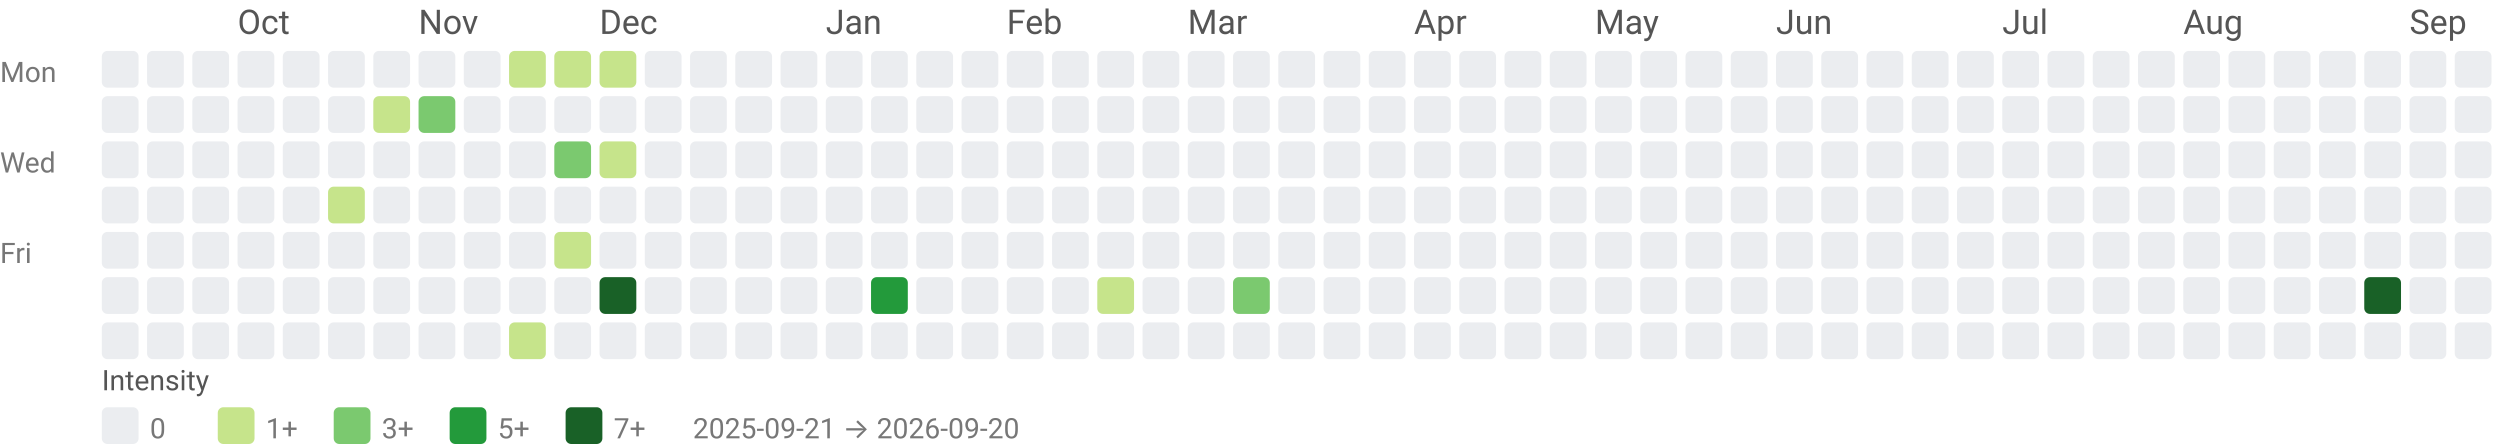
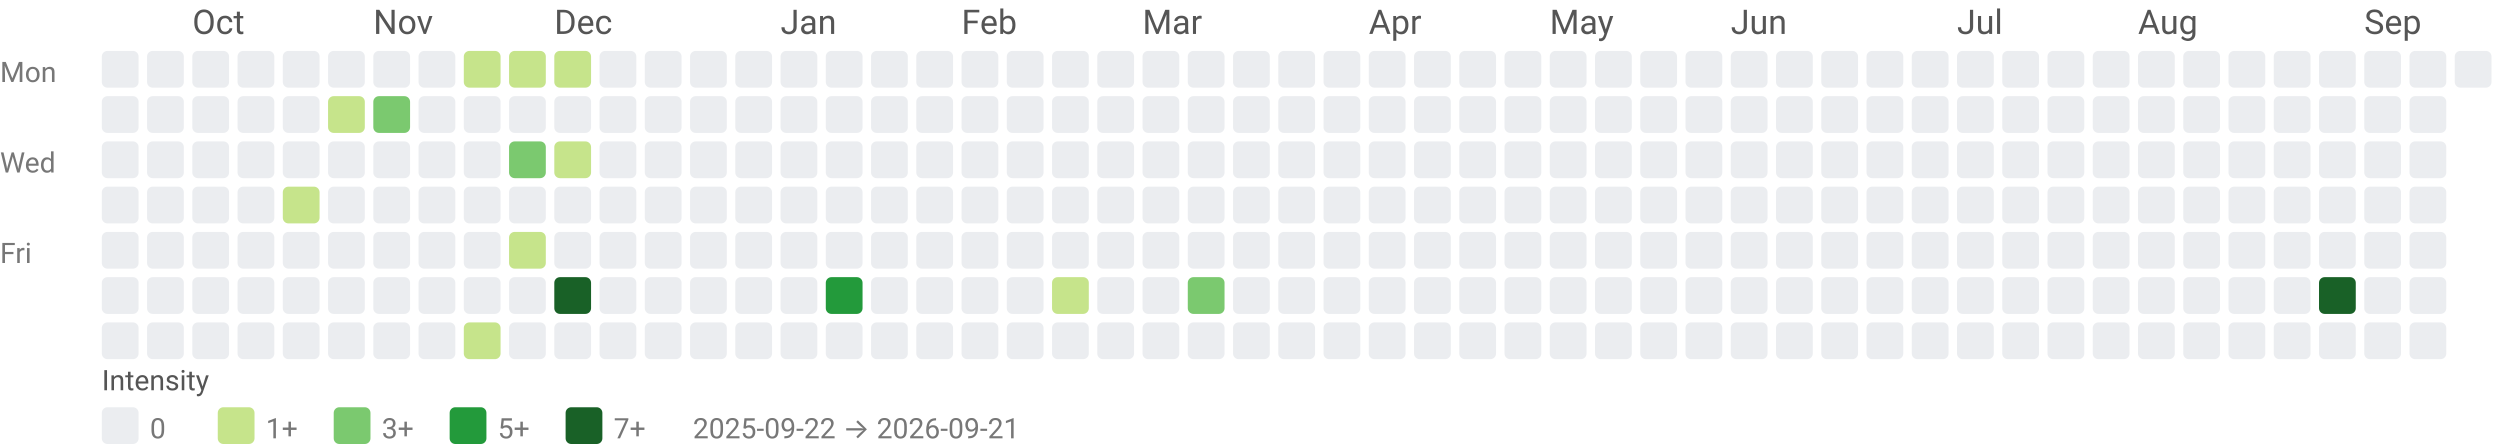
<svg xmlns="http://www.w3.org/2000/svg" width="884" height="158" viewBox="0 0 884 158" role="img" aria-labelledby="title desc">
  <style>text{font-family:system-ui,-apple-system, Segoe UI, Roboto, Ubuntu, Cantarell, Noto Sans, sans-serif;}</style>
-   <text x="84" y="12" fill="#555">Oct</text>
-   <text x="148" y="12" fill="#555">Nov</text>
-   <text x="212" y="12" fill="#555">Dec</text>
-   <text x="292" y="12" fill="#555">Jan</text>
-   <text x="356" y="12" fill="#555">Feb</text>
-   <text x="420" y="12" fill="#555">Mar</text>
-   <text x="500" y="12" fill="#555">Apr</text>
-   <text x="564" y="12" fill="#555">May</text>
-   <text x="628" y="12" fill="#555">Jun</text>
-   <text x="708" y="12" fill="#555">Jul</text>
-   <text x="772" y="12" fill="#555">Aug</text>
-   <text x="852" y="12" fill="#555">Sep</text>
+   <text x="68" y="12" fill="#555">Oct</text>
+   <text x="132" y="12" fill="#555">Nov</text>
+   <text x="196" y="12" fill="#555">Dec</text>
+   <text x="276" y="12" fill="#555">Jan</text>
+   <text x="340" y="12" fill="#555">Feb</text>
+   <text x="404" y="12" fill="#555">Mar</text>
+   <text x="484" y="12" fill="#555">Apr</text>
+   <text x="548" y="12" fill="#555">May</text>
+   <text x="612" y="12" fill="#555">Jun</text>
+   <text x="692" y="12" fill="#555">Jul</text>
+   <text x="756" y="12" fill="#555">Aug</text>
+   <text x="836" y="12" fill="#555">Sep</text>
  <text x="0" y="29" font-size="10" fill="#777">Mon</text>
  <text x="0" y="61" font-size="10" fill="#777">Wed</text>
  <text x="0" y="93" font-size="10" fill="#777">Fri</text>
  <rect x="36" y="18" width="13" height="13" rx="2" ry="2" fill="#ebedf0" />
  <rect x="36" y="34" width="13" height="13" rx="2" ry="2" fill="#ebedf0" />
  <rect x="36" y="50" width="13" height="13" rx="2" ry="2" fill="#ebedf0" />
  <rect x="36" y="66" width="13" height="13" rx="2" ry="2" fill="#ebedf0" />
  <rect x="36" y="82" width="13" height="13" rx="2" ry="2" fill="#ebedf0" />
  <rect x="36" y="98" width="13" height="13" rx="2" ry="2" fill="#ebedf0" />
  <rect x="36" y="114" width="13" height="13" rx="2" ry="2" fill="#ebedf0" />
  <rect x="52" y="18" width="13" height="13" rx="2" ry="2" fill="#ebedf0" />
  <rect x="52" y="34" width="13" height="13" rx="2" ry="2" fill="#ebedf0" />
  <rect x="52" y="50" width="13" height="13" rx="2" ry="2" fill="#ebedf0" />
  <rect x="52" y="66" width="13" height="13" rx="2" ry="2" fill="#ebedf0" />
  <rect x="52" y="82" width="13" height="13" rx="2" ry="2" fill="#ebedf0" />
  <rect x="52" y="98" width="13" height="13" rx="2" ry="2" fill="#ebedf0" />
  <rect x="52" y="114" width="13" height="13" rx="2" ry="2" fill="#ebedf0" />
  <rect x="68" y="18" width="13" height="13" rx="2" ry="2" fill="#ebedf0" />
  <rect x="68" y="34" width="13" height="13" rx="2" ry="2" fill="#ebedf0" />
  <rect x="68" y="50" width="13" height="13" rx="2" ry="2" fill="#ebedf0" />
  <rect x="68" y="66" width="13" height="13" rx="2" ry="2" fill="#ebedf0" />
  <rect x="68" y="82" width="13" height="13" rx="2" ry="2" fill="#ebedf0" />
  <rect x="68" y="98" width="13" height="13" rx="2" ry="2" fill="#ebedf0" />
  <rect x="68" y="114" width="13" height="13" rx="2" ry="2" fill="#ebedf0" />
  <rect x="84" y="18" width="13" height="13" rx="2" ry="2" fill="#ebedf0" />
  <rect x="84" y="34" width="13" height="13" rx="2" ry="2" fill="#ebedf0" />
  <rect x="84" y="50" width="13" height="13" rx="2" ry="2" fill="#ebedf0" />
  <rect x="84" y="66" width="13" height="13" rx="2" ry="2" fill="#ebedf0" />
  <rect x="84" y="82" width="13" height="13" rx="2" ry="2" fill="#ebedf0" />
  <rect x="84" y="98" width="13" height="13" rx="2" ry="2" fill="#ebedf0" />
  <rect x="84" y="114" width="13" height="13" rx="2" ry="2" fill="#ebedf0" />
  <rect x="100" y="18" width="13" height="13" rx="2" ry="2" fill="#ebedf0" />
  <rect x="100" y="34" width="13" height="13" rx="2" ry="2" fill="#ebedf0" />
  <rect x="100" y="50" width="13" height="13" rx="2" ry="2" fill="#ebedf0" />
-   <rect x="100" y="66" width="13" height="13" rx="2" ry="2" fill="#ebedf0" />
+   <rect x="100" y="66" width="13" height="13" rx="2" ry="2" fill="#c6e48b" />
  <rect x="100" y="82" width="13" height="13" rx="2" ry="2" fill="#ebedf0" />
  <rect x="100" y="98" width="13" height="13" rx="2" ry="2" fill="#ebedf0" />
  <rect x="100" y="114" width="13" height="13" rx="2" ry="2" fill="#ebedf0" />
  <rect x="116" y="18" width="13" height="13" rx="2" ry="2" fill="#ebedf0" />
-   <rect x="116" y="34" width="13" height="13" rx="2" ry="2" fill="#ebedf0" />
+   <rect x="116" y="34" width="13" height="13" rx="2" ry="2" fill="#c6e48b" />
  <rect x="116" y="50" width="13" height="13" rx="2" ry="2" fill="#ebedf0" />
-   <rect x="116" y="66" width="13" height="13" rx="2" ry="2" fill="#c6e48b" />
+   <rect x="116" y="66" width="13" height="13" rx="2" ry="2" fill="#ebedf0" />
  <rect x="116" y="82" width="13" height="13" rx="2" ry="2" fill="#ebedf0" />
  <rect x="116" y="98" width="13" height="13" rx="2" ry="2" fill="#ebedf0" />
  <rect x="116" y="114" width="13" height="13" rx="2" ry="2" fill="#ebedf0" />
  <rect x="132" y="18" width="13" height="13" rx="2" ry="2" fill="#ebedf0" />
-   <rect x="132" y="34" width="13" height="13" rx="2" ry="2" fill="#c6e48b" />
+   <rect x="132" y="34" width="13" height="13" rx="2" ry="2" fill="#7bc96f" />
  <rect x="132" y="50" width="13" height="13" rx="2" ry="2" fill="#ebedf0" />
  <rect x="132" y="66" width="13" height="13" rx="2" ry="2" fill="#ebedf0" />
  <rect x="132" y="82" width="13" height="13" rx="2" ry="2" fill="#ebedf0" />
  <rect x="132" y="98" width="13" height="13" rx="2" ry="2" fill="#ebedf0" />
  <rect x="132" y="114" width="13" height="13" rx="2" ry="2" fill="#ebedf0" />
  <rect x="148" y="18" width="13" height="13" rx="2" ry="2" fill="#ebedf0" />
-   <rect x="148" y="34" width="13" height="13" rx="2" ry="2" fill="#7bc96f" />
+   <rect x="148" y="34" width="13" height="13" rx="2" ry="2" fill="#ebedf0" />
  <rect x="148" y="50" width="13" height="13" rx="2" ry="2" fill="#ebedf0" />
  <rect x="148" y="66" width="13" height="13" rx="2" ry="2" fill="#ebedf0" />
  <rect x="148" y="82" width="13" height="13" rx="2" ry="2" fill="#ebedf0" />
  <rect x="148" y="98" width="13" height="13" rx="2" ry="2" fill="#ebedf0" />
  <rect x="148" y="114" width="13" height="13" rx="2" ry="2" fill="#ebedf0" />
-   <rect x="164" y="18" width="13" height="13" rx="2" ry="2" fill="#ebedf0" />
+   <rect x="164" y="18" width="13" height="13" rx="2" ry="2" fill="#c6e48b" />
  <rect x="164" y="34" width="13" height="13" rx="2" ry="2" fill="#ebedf0" />
  <rect x="164" y="50" width="13" height="13" rx="2" ry="2" fill="#ebedf0" />
  <rect x="164" y="66" width="13" height="13" rx="2" ry="2" fill="#ebedf0" />
  <rect x="164" y="82" width="13" height="13" rx="2" ry="2" fill="#ebedf0" />
  <rect x="164" y="98" width="13" height="13" rx="2" ry="2" fill="#ebedf0" />
-   <rect x="164" y="114" width="13" height="13" rx="2" ry="2" fill="#ebedf0" />
+   <rect x="164" y="114" width="13" height="13" rx="2" ry="2" fill="#c6e48b" />
  <rect x="180" y="18" width="13" height="13" rx="2" ry="2" fill="#c6e48b" />
  <rect x="180" y="34" width="13" height="13" rx="2" ry="2" fill="#ebedf0" />
-   <rect x="180" y="50" width="13" height="13" rx="2" ry="2" fill="#ebedf0" />
+   <rect x="180" y="50" width="13" height="13" rx="2" ry="2" fill="#7bc96f" />
  <rect x="180" y="66" width="13" height="13" rx="2" ry="2" fill="#ebedf0" />
-   <rect x="180" y="82" width="13" height="13" rx="2" ry="2" fill="#ebedf0" />
+   <rect x="180" y="82" width="13" height="13" rx="2" ry="2" fill="#c6e48b" />
  <rect x="180" y="98" width="13" height="13" rx="2" ry="2" fill="#ebedf0" />
-   <rect x="180" y="114" width="13" height="13" rx="2" ry="2" fill="#c6e48b" />
+   <rect x="180" y="114" width="13" height="13" rx="2" ry="2" fill="#ebedf0" />
  <rect x="196" y="18" width="13" height="13" rx="2" ry="2" fill="#c6e48b" />
  <rect x="196" y="34" width="13" height="13" rx="2" ry="2" fill="#ebedf0" />
-   <rect x="196" y="50" width="13" height="13" rx="2" ry="2" fill="#7bc96f" />
+   <rect x="196" y="50" width="13" height="13" rx="2" ry="2" fill="#c6e48b" />
  <rect x="196" y="66" width="13" height="13" rx="2" ry="2" fill="#ebedf0" />
-   <rect x="196" y="82" width="13" height="13" rx="2" ry="2" fill="#c6e48b" />
-   <rect x="196" y="98" width="13" height="13" rx="2" ry="2" fill="#ebedf0" />
+   <rect x="196" y="82" width="13" height="13" rx="2" ry="2" fill="#ebedf0" />
+   <rect x="196" y="98" width="13" height="13" rx="2" ry="2" fill="#196127" />
  <rect x="196" y="114" width="13" height="13" rx="2" ry="2" fill="#ebedf0" />
-   <rect x="212" y="18" width="13" height="13" rx="2" ry="2" fill="#c6e48b" />
+   <rect x="212" y="18" width="13" height="13" rx="2" ry="2" fill="#ebedf0" />
  <rect x="212" y="34" width="13" height="13" rx="2" ry="2" fill="#ebedf0" />
-   <rect x="212" y="50" width="13" height="13" rx="2" ry="2" fill="#c6e48b" />
+   <rect x="212" y="50" width="13" height="13" rx="2" ry="2" fill="#ebedf0" />
  <rect x="212" y="66" width="13" height="13" rx="2" ry="2" fill="#ebedf0" />
  <rect x="212" y="82" width="13" height="13" rx="2" ry="2" fill="#ebedf0" />
-   <rect x="212" y="98" width="13" height="13" rx="2" ry="2" fill="#196127" />
+   <rect x="212" y="98" width="13" height="13" rx="2" ry="2" fill="#ebedf0" />
  <rect x="212" y="114" width="13" height="13" rx="2" ry="2" fill="#ebedf0" />
  <rect x="228" y="18" width="13" height="13" rx="2" ry="2" fill="#ebedf0" />
  <rect x="228" y="34" width="13" height="13" rx="2" ry="2" fill="#ebedf0" />
  <rect x="228" y="50" width="13" height="13" rx="2" ry="2" fill="#ebedf0" />
  <rect x="228" y="66" width="13" height="13" rx="2" ry="2" fill="#ebedf0" />
  <rect x="228" y="82" width="13" height="13" rx="2" ry="2" fill="#ebedf0" />
  <rect x="228" y="98" width="13" height="13" rx="2" ry="2" fill="#ebedf0" />
  <rect x="228" y="114" width="13" height="13" rx="2" ry="2" fill="#ebedf0" />
  <rect x="244" y="18" width="13" height="13" rx="2" ry="2" fill="#ebedf0" />
  <rect x="244" y="34" width="13" height="13" rx="2" ry="2" fill="#ebedf0" />
  <rect x="244" y="50" width="13" height="13" rx="2" ry="2" fill="#ebedf0" />
  <rect x="244" y="66" width="13" height="13" rx="2" ry="2" fill="#ebedf0" />
  <rect x="244" y="82" width="13" height="13" rx="2" ry="2" fill="#ebedf0" />
  <rect x="244" y="98" width="13" height="13" rx="2" ry="2" fill="#ebedf0" />
  <rect x="244" y="114" width="13" height="13" rx="2" ry="2" fill="#ebedf0" />
  <rect x="260" y="18" width="13" height="13" rx="2" ry="2" fill="#ebedf0" />
  <rect x="260" y="34" width="13" height="13" rx="2" ry="2" fill="#ebedf0" />
  <rect x="260" y="50" width="13" height="13" rx="2" ry="2" fill="#ebedf0" />
  <rect x="260" y="66" width="13" height="13" rx="2" ry="2" fill="#ebedf0" />
  <rect x="260" y="82" width="13" height="13" rx="2" ry="2" fill="#ebedf0" />
  <rect x="260" y="98" width="13" height="13" rx="2" ry="2" fill="#ebedf0" />
  <rect x="260" y="114" width="13" height="13" rx="2" ry="2" fill="#ebedf0" />
  <rect x="276" y="18" width="13" height="13" rx="2" ry="2" fill="#ebedf0" />
  <rect x="276" y="34" width="13" height="13" rx="2" ry="2" fill="#ebedf0" />
  <rect x="276" y="50" width="13" height="13" rx="2" ry="2" fill="#ebedf0" />
  <rect x="276" y="66" width="13" height="13" rx="2" ry="2" fill="#ebedf0" />
  <rect x="276" y="82" width="13" height="13" rx="2" ry="2" fill="#ebedf0" />
  <rect x="276" y="98" width="13" height="13" rx="2" ry="2" fill="#ebedf0" />
  <rect x="276" y="114" width="13" height="13" rx="2" ry="2" fill="#ebedf0" />
  <rect x="292" y="18" width="13" height="13" rx="2" ry="2" fill="#ebedf0" />
  <rect x="292" y="34" width="13" height="13" rx="2" ry="2" fill="#ebedf0" />
  <rect x="292" y="50" width="13" height="13" rx="2" ry="2" fill="#ebedf0" />
  <rect x="292" y="66" width="13" height="13" rx="2" ry="2" fill="#ebedf0" />
  <rect x="292" y="82" width="13" height="13" rx="2" ry="2" fill="#ebedf0" />
-   <rect x="292" y="98" width="13" height="13" rx="2" ry="2" fill="#ebedf0" />
+   <rect x="292" y="98" width="13" height="13" rx="2" ry="2" fill="#239a3b" />
  <rect x="292" y="114" width="13" height="13" rx="2" ry="2" fill="#ebedf0" />
  <rect x="308" y="18" width="13" height="13" rx="2" ry="2" fill="#ebedf0" />
  <rect x="308" y="34" width="13" height="13" rx="2" ry="2" fill="#ebedf0" />
  <rect x="308" y="50" width="13" height="13" rx="2" ry="2" fill="#ebedf0" />
  <rect x="308" y="66" width="13" height="13" rx="2" ry="2" fill="#ebedf0" />
  <rect x="308" y="82" width="13" height="13" rx="2" ry="2" fill="#ebedf0" />
-   <rect x="308" y="98" width="13" height="13" rx="2" ry="2" fill="#239a3b" />
+   <rect x="308" y="98" width="13" height="13" rx="2" ry="2" fill="#ebedf0" />
  <rect x="308" y="114" width="13" height="13" rx="2" ry="2" fill="#ebedf0" />
  <rect x="324" y="18" width="13" height="13" rx="2" ry="2" fill="#ebedf0" />
  <rect x="324" y="34" width="13" height="13" rx="2" ry="2" fill="#ebedf0" />
  <rect x="324" y="50" width="13" height="13" rx="2" ry="2" fill="#ebedf0" />
  <rect x="324" y="66" width="13" height="13" rx="2" ry="2" fill="#ebedf0" />
  <rect x="324" y="82" width="13" height="13" rx="2" ry="2" fill="#ebedf0" />
  <rect x="324" y="98" width="13" height="13" rx="2" ry="2" fill="#ebedf0" />
  <rect x="324" y="114" width="13" height="13" rx="2" ry="2" fill="#ebedf0" />
  <rect x="340" y="18" width="13" height="13" rx="2" ry="2" fill="#ebedf0" />
  <rect x="340" y="34" width="13" height="13" rx="2" ry="2" fill="#ebedf0" />
  <rect x="340" y="50" width="13" height="13" rx="2" ry="2" fill="#ebedf0" />
  <rect x="340" y="66" width="13" height="13" rx="2" ry="2" fill="#ebedf0" />
  <rect x="340" y="82" width="13" height="13" rx="2" ry="2" fill="#ebedf0" />
  <rect x="340" y="98" width="13" height="13" rx="2" ry="2" fill="#ebedf0" />
  <rect x="340" y="114" width="13" height="13" rx="2" ry="2" fill="#ebedf0" />
  <rect x="356" y="18" width="13" height="13" rx="2" ry="2" fill="#ebedf0" />
  <rect x="356" y="34" width="13" height="13" rx="2" ry="2" fill="#ebedf0" />
  <rect x="356" y="50" width="13" height="13" rx="2" ry="2" fill="#ebedf0" />
  <rect x="356" y="66" width="13" height="13" rx="2" ry="2" fill="#ebedf0" />
  <rect x="356" y="82" width="13" height="13" rx="2" ry="2" fill="#ebedf0" />
  <rect x="356" y="98" width="13" height="13" rx="2" ry="2" fill="#ebedf0" />
  <rect x="356" y="114" width="13" height="13" rx="2" ry="2" fill="#ebedf0" />
  <rect x="372" y="18" width="13" height="13" rx="2" ry="2" fill="#ebedf0" />
  <rect x="372" y="34" width="13" height="13" rx="2" ry="2" fill="#ebedf0" />
  <rect x="372" y="50" width="13" height="13" rx="2" ry="2" fill="#ebedf0" />
  <rect x="372" y="66" width="13" height="13" rx="2" ry="2" fill="#ebedf0" />
  <rect x="372" y="82" width="13" height="13" rx="2" ry="2" fill="#ebedf0" />
-   <rect x="372" y="98" width="13" height="13" rx="2" ry="2" fill="#ebedf0" />
+   <rect x="372" y="98" width="13" height="13" rx="2" ry="2" fill="#c6e48b" />
  <rect x="372" y="114" width="13" height="13" rx="2" ry="2" fill="#ebedf0" />
  <rect x="388" y="18" width="13" height="13" rx="2" ry="2" fill="#ebedf0" />
  <rect x="388" y="34" width="13" height="13" rx="2" ry="2" fill="#ebedf0" />
  <rect x="388" y="50" width="13" height="13" rx="2" ry="2" fill="#ebedf0" />
  <rect x="388" y="66" width="13" height="13" rx="2" ry="2" fill="#ebedf0" />
  <rect x="388" y="82" width="13" height="13" rx="2" ry="2" fill="#ebedf0" />
-   <rect x="388" y="98" width="13" height="13" rx="2" ry="2" fill="#c6e48b" />
+   <rect x="388" y="98" width="13" height="13" rx="2" ry="2" fill="#ebedf0" />
  <rect x="388" y="114" width="13" height="13" rx="2" ry="2" fill="#ebedf0" />
  <rect x="404" y="18" width="13" height="13" rx="2" ry="2" fill="#ebedf0" />
  <rect x="404" y="34" width="13" height="13" rx="2" ry="2" fill="#ebedf0" />
  <rect x="404" y="50" width="13" height="13" rx="2" ry="2" fill="#ebedf0" />
  <rect x="404" y="66" width="13" height="13" rx="2" ry="2" fill="#ebedf0" />
  <rect x="404" y="82" width="13" height="13" rx="2" ry="2" fill="#ebedf0" />
  <rect x="404" y="98" width="13" height="13" rx="2" ry="2" fill="#ebedf0" />
  <rect x="404" y="114" width="13" height="13" rx="2" ry="2" fill="#ebedf0" />
  <rect x="420" y="18" width="13" height="13" rx="2" ry="2" fill="#ebedf0" />
  <rect x="420" y="34" width="13" height="13" rx="2" ry="2" fill="#ebedf0" />
  <rect x="420" y="50" width="13" height="13" rx="2" ry="2" fill="#ebedf0" />
  <rect x="420" y="66" width="13" height="13" rx="2" ry="2" fill="#ebedf0" />
  <rect x="420" y="82" width="13" height="13" rx="2" ry="2" fill="#ebedf0" />
-   <rect x="420" y="98" width="13" height="13" rx="2" ry="2" fill="#ebedf0" />
+   <rect x="420" y="98" width="13" height="13" rx="2" ry="2" fill="#7bc96f" />
  <rect x="420" y="114" width="13" height="13" rx="2" ry="2" fill="#ebedf0" />
  <rect x="436" y="18" width="13" height="13" rx="2" ry="2" fill="#ebedf0" />
  <rect x="436" y="34" width="13" height="13" rx="2" ry="2" fill="#ebedf0" />
  <rect x="436" y="50" width="13" height="13" rx="2" ry="2" fill="#ebedf0" />
  <rect x="436" y="66" width="13" height="13" rx="2" ry="2" fill="#ebedf0" />
  <rect x="436" y="82" width="13" height="13" rx="2" ry="2" fill="#ebedf0" />
-   <rect x="436" y="98" width="13" height="13" rx="2" ry="2" fill="#7bc96f" />
+   <rect x="436" y="98" width="13" height="13" rx="2" ry="2" fill="#ebedf0" />
  <rect x="436" y="114" width="13" height="13" rx="2" ry="2" fill="#ebedf0" />
  <rect x="452" y="18" width="13" height="13" rx="2" ry="2" fill="#ebedf0" />
  <rect x="452" y="34" width="13" height="13" rx="2" ry="2" fill="#ebedf0" />
  <rect x="452" y="50" width="13" height="13" rx="2" ry="2" fill="#ebedf0" />
  <rect x="452" y="66" width="13" height="13" rx="2" ry="2" fill="#ebedf0" />
  <rect x="452" y="82" width="13" height="13" rx="2" ry="2" fill="#ebedf0" />
  <rect x="452" y="98" width="13" height="13" rx="2" ry="2" fill="#ebedf0" />
  <rect x="452" y="114" width="13" height="13" rx="2" ry="2" fill="#ebedf0" />
  <rect x="468" y="18" width="13" height="13" rx="2" ry="2" fill="#ebedf0" />
  <rect x="468" y="34" width="13" height="13" rx="2" ry="2" fill="#ebedf0" />
  <rect x="468" y="50" width="13" height="13" rx="2" ry="2" fill="#ebedf0" />
  <rect x="468" y="66" width="13" height="13" rx="2" ry="2" fill="#ebedf0" />
  <rect x="468" y="82" width="13" height="13" rx="2" ry="2" fill="#ebedf0" />
  <rect x="468" y="98" width="13" height="13" rx="2" ry="2" fill="#ebedf0" />
  <rect x="468" y="114" width="13" height="13" rx="2" ry="2" fill="#ebedf0" />
  <rect x="484" y="18" width="13" height="13" rx="2" ry="2" fill="#ebedf0" />
  <rect x="484" y="34" width="13" height="13" rx="2" ry="2" fill="#ebedf0" />
  <rect x="484" y="50" width="13" height="13" rx="2" ry="2" fill="#ebedf0" />
  <rect x="484" y="66" width="13" height="13" rx="2" ry="2" fill="#ebedf0" />
  <rect x="484" y="82" width="13" height="13" rx="2" ry="2" fill="#ebedf0" />
  <rect x="484" y="98" width="13" height="13" rx="2" ry="2" fill="#ebedf0" />
  <rect x="484" y="114" width="13" height="13" rx="2" ry="2" fill="#ebedf0" />
  <rect x="500" y="18" width="13" height="13" rx="2" ry="2" fill="#ebedf0" />
  <rect x="500" y="34" width="13" height="13" rx="2" ry="2" fill="#ebedf0" />
  <rect x="500" y="50" width="13" height="13" rx="2" ry="2" fill="#ebedf0" />
  <rect x="500" y="66" width="13" height="13" rx="2" ry="2" fill="#ebedf0" />
  <rect x="500" y="82" width="13" height="13" rx="2" ry="2" fill="#ebedf0" />
  <rect x="500" y="98" width="13" height="13" rx="2" ry="2" fill="#ebedf0" />
  <rect x="500" y="114" width="13" height="13" rx="2" ry="2" fill="#ebedf0" />
  <rect x="516" y="18" width="13" height="13" rx="2" ry="2" fill="#ebedf0" />
  <rect x="516" y="34" width="13" height="13" rx="2" ry="2" fill="#ebedf0" />
  <rect x="516" y="50" width="13" height="13" rx="2" ry="2" fill="#ebedf0" />
  <rect x="516" y="66" width="13" height="13" rx="2" ry="2" fill="#ebedf0" />
  <rect x="516" y="82" width="13" height="13" rx="2" ry="2" fill="#ebedf0" />
  <rect x="516" y="98" width="13" height="13" rx="2" ry="2" fill="#ebedf0" />
  <rect x="516" y="114" width="13" height="13" rx="2" ry="2" fill="#ebedf0" />
  <rect x="532" y="18" width="13" height="13" rx="2" ry="2" fill="#ebedf0" />
  <rect x="532" y="34" width="13" height="13" rx="2" ry="2" fill="#ebedf0" />
  <rect x="532" y="50" width="13" height="13" rx="2" ry="2" fill="#ebedf0" />
  <rect x="532" y="66" width="13" height="13" rx="2" ry="2" fill="#ebedf0" />
  <rect x="532" y="82" width="13" height="13" rx="2" ry="2" fill="#ebedf0" />
  <rect x="532" y="98" width="13" height="13" rx="2" ry="2" fill="#ebedf0" />
  <rect x="532" y="114" width="13" height="13" rx="2" ry="2" fill="#ebedf0" />
  <rect x="548" y="18" width="13" height="13" rx="2" ry="2" fill="#ebedf0" />
  <rect x="548" y="34" width="13" height="13" rx="2" ry="2" fill="#ebedf0" />
  <rect x="548" y="50" width="13" height="13" rx="2" ry="2" fill="#ebedf0" />
  <rect x="548" y="66" width="13" height="13" rx="2" ry="2" fill="#ebedf0" />
  <rect x="548" y="82" width="13" height="13" rx="2" ry="2" fill="#ebedf0" />
  <rect x="548" y="98" width="13" height="13" rx="2" ry="2" fill="#ebedf0" />
  <rect x="548" y="114" width="13" height="13" rx="2" ry="2" fill="#ebedf0" />
  <rect x="564" y="18" width="13" height="13" rx="2" ry="2" fill="#ebedf0" />
  <rect x="564" y="34" width="13" height="13" rx="2" ry="2" fill="#ebedf0" />
  <rect x="564" y="50" width="13" height="13" rx="2" ry="2" fill="#ebedf0" />
  <rect x="564" y="66" width="13" height="13" rx="2" ry="2" fill="#ebedf0" />
  <rect x="564" y="82" width="13" height="13" rx="2" ry="2" fill="#ebedf0" />
  <rect x="564" y="98" width="13" height="13" rx="2" ry="2" fill="#ebedf0" />
  <rect x="564" y="114" width="13" height="13" rx="2" ry="2" fill="#ebedf0" />
  <rect x="580" y="18" width="13" height="13" rx="2" ry="2" fill="#ebedf0" />
  <rect x="580" y="34" width="13" height="13" rx="2" ry="2" fill="#ebedf0" />
  <rect x="580" y="50" width="13" height="13" rx="2" ry="2" fill="#ebedf0" />
  <rect x="580" y="66" width="13" height="13" rx="2" ry="2" fill="#ebedf0" />
  <rect x="580" y="82" width="13" height="13" rx="2" ry="2" fill="#ebedf0" />
  <rect x="580" y="98" width="13" height="13" rx="2" ry="2" fill="#ebedf0" />
  <rect x="580" y="114" width="13" height="13" rx="2" ry="2" fill="#ebedf0" />
  <rect x="596" y="18" width="13" height="13" rx="2" ry="2" fill="#ebedf0" />
  <rect x="596" y="34" width="13" height="13" rx="2" ry="2" fill="#ebedf0" />
  <rect x="596" y="50" width="13" height="13" rx="2" ry="2" fill="#ebedf0" />
  <rect x="596" y="66" width="13" height="13" rx="2" ry="2" fill="#ebedf0" />
  <rect x="596" y="82" width="13" height="13" rx="2" ry="2" fill="#ebedf0" />
  <rect x="596" y="98" width="13" height="13" rx="2" ry="2" fill="#ebedf0" />
  <rect x="596" y="114" width="13" height="13" rx="2" ry="2" fill="#ebedf0" />
  <rect x="612" y="18" width="13" height="13" rx="2" ry="2" fill="#ebedf0" />
  <rect x="612" y="34" width="13" height="13" rx="2" ry="2" fill="#ebedf0" />
  <rect x="612" y="50" width="13" height="13" rx="2" ry="2" fill="#ebedf0" />
  <rect x="612" y="66" width="13" height="13" rx="2" ry="2" fill="#ebedf0" />
  <rect x="612" y="82" width="13" height="13" rx="2" ry="2" fill="#ebedf0" />
  <rect x="612" y="98" width="13" height="13" rx="2" ry="2" fill="#ebedf0" />
  <rect x="612" y="114" width="13" height="13" rx="2" ry="2" fill="#ebedf0" />
  <rect x="628" y="18" width="13" height="13" rx="2" ry="2" fill="#ebedf0" />
  <rect x="628" y="34" width="13" height="13" rx="2" ry="2" fill="#ebedf0" />
  <rect x="628" y="50" width="13" height="13" rx="2" ry="2" fill="#ebedf0" />
  <rect x="628" y="66" width="13" height="13" rx="2" ry="2" fill="#ebedf0" />
  <rect x="628" y="82" width="13" height="13" rx="2" ry="2" fill="#ebedf0" />
  <rect x="628" y="98" width="13" height="13" rx="2" ry="2" fill="#ebedf0" />
  <rect x="628" y="114" width="13" height="13" rx="2" ry="2" fill="#ebedf0" />
  <rect x="644" y="18" width="13" height="13" rx="2" ry="2" fill="#ebedf0" />
  <rect x="644" y="34" width="13" height="13" rx="2" ry="2" fill="#ebedf0" />
  <rect x="644" y="50" width="13" height="13" rx="2" ry="2" fill="#ebedf0" />
  <rect x="644" y="66" width="13" height="13" rx="2" ry="2" fill="#ebedf0" />
  <rect x="644" y="82" width="13" height="13" rx="2" ry="2" fill="#ebedf0" />
  <rect x="644" y="98" width="13" height="13" rx="2" ry="2" fill="#ebedf0" />
  <rect x="644" y="114" width="13" height="13" rx="2" ry="2" fill="#ebedf0" />
  <rect x="660" y="18" width="13" height="13" rx="2" ry="2" fill="#ebedf0" />
  <rect x="660" y="34" width="13" height="13" rx="2" ry="2" fill="#ebedf0" />
  <rect x="660" y="50" width="13" height="13" rx="2" ry="2" fill="#ebedf0" />
  <rect x="660" y="66" width="13" height="13" rx="2" ry="2" fill="#ebedf0" />
  <rect x="660" y="82" width="13" height="13" rx="2" ry="2" fill="#ebedf0" />
  <rect x="660" y="98" width="13" height="13" rx="2" ry="2" fill="#ebedf0" />
  <rect x="660" y="114" width="13" height="13" rx="2" ry="2" fill="#ebedf0" />
  <rect x="676" y="18" width="13" height="13" rx="2" ry="2" fill="#ebedf0" />
  <rect x="676" y="34" width="13" height="13" rx="2" ry="2" fill="#ebedf0" />
  <rect x="676" y="50" width="13" height="13" rx="2" ry="2" fill="#ebedf0" />
  <rect x="676" y="66" width="13" height="13" rx="2" ry="2" fill="#ebedf0" />
  <rect x="676" y="82" width="13" height="13" rx="2" ry="2" fill="#ebedf0" />
  <rect x="676" y="98" width="13" height="13" rx="2" ry="2" fill="#ebedf0" />
  <rect x="676" y="114" width="13" height="13" rx="2" ry="2" fill="#ebedf0" />
  <rect x="692" y="18" width="13" height="13" rx="2" ry="2" fill="#ebedf0" />
  <rect x="692" y="34" width="13" height="13" rx="2" ry="2" fill="#ebedf0" />
  <rect x="692" y="50" width="13" height="13" rx="2" ry="2" fill="#ebedf0" />
  <rect x="692" y="66" width="13" height="13" rx="2" ry="2" fill="#ebedf0" />
  <rect x="692" y="82" width="13" height="13" rx="2" ry="2" fill="#ebedf0" />
  <rect x="692" y="98" width="13" height="13" rx="2" ry="2" fill="#ebedf0" />
  <rect x="692" y="114" width="13" height="13" rx="2" ry="2" fill="#ebedf0" />
  <rect x="708" y="18" width="13" height="13" rx="2" ry="2" fill="#ebedf0" />
  <rect x="708" y="34" width="13" height="13" rx="2" ry="2" fill="#ebedf0" />
  <rect x="708" y="50" width="13" height="13" rx="2" ry="2" fill="#ebedf0" />
  <rect x="708" y="66" width="13" height="13" rx="2" ry="2" fill="#ebedf0" />
  <rect x="708" y="82" width="13" height="13" rx="2" ry="2" fill="#ebedf0" />
  <rect x="708" y="98" width="13" height="13" rx="2" ry="2" fill="#ebedf0" />
  <rect x="708" y="114" width="13" height="13" rx="2" ry="2" fill="#ebedf0" />
  <rect x="724" y="18" width="13" height="13" rx="2" ry="2" fill="#ebedf0" />
  <rect x="724" y="34" width="13" height="13" rx="2" ry="2" fill="#ebedf0" />
  <rect x="724" y="50" width="13" height="13" rx="2" ry="2" fill="#ebedf0" />
  <rect x="724" y="66" width="13" height="13" rx="2" ry="2" fill="#ebedf0" />
  <rect x="724" y="82" width="13" height="13" rx="2" ry="2" fill="#ebedf0" />
  <rect x="724" y="98" width="13" height="13" rx="2" ry="2" fill="#ebedf0" />
  <rect x="724" y="114" width="13" height="13" rx="2" ry="2" fill="#ebedf0" />
  <rect x="740" y="18" width="13" height="13" rx="2" ry="2" fill="#ebedf0" />
  <rect x="740" y="34" width="13" height="13" rx="2" ry="2" fill="#ebedf0" />
  <rect x="740" y="50" width="13" height="13" rx="2" ry="2" fill="#ebedf0" />
  <rect x="740" y="66" width="13" height="13" rx="2" ry="2" fill="#ebedf0" />
  <rect x="740" y="82" width="13" height="13" rx="2" ry="2" fill="#ebedf0" />
  <rect x="740" y="98" width="13" height="13" rx="2" ry="2" fill="#ebedf0" />
  <rect x="740" y="114" width="13" height="13" rx="2" ry="2" fill="#ebedf0" />
  <rect x="756" y="18" width="13" height="13" rx="2" ry="2" fill="#ebedf0" />
  <rect x="756" y="34" width="13" height="13" rx="2" ry="2" fill="#ebedf0" />
  <rect x="756" y="50" width="13" height="13" rx="2" ry="2" fill="#ebedf0" />
  <rect x="756" y="66" width="13" height="13" rx="2" ry="2" fill="#ebedf0" />
  <rect x="756" y="82" width="13" height="13" rx="2" ry="2" fill="#ebedf0" />
  <rect x="756" y="98" width="13" height="13" rx="2" ry="2" fill="#ebedf0" />
  <rect x="756" y="114" width="13" height="13" rx="2" ry="2" fill="#ebedf0" />
  <rect x="772" y="18" width="13" height="13" rx="2" ry="2" fill="#ebedf0" />
  <rect x="772" y="34" width="13" height="13" rx="2" ry="2" fill="#ebedf0" />
  <rect x="772" y="50" width="13" height="13" rx="2" ry="2" fill="#ebedf0" />
  <rect x="772" y="66" width="13" height="13" rx="2" ry="2" fill="#ebedf0" />
  <rect x="772" y="82" width="13" height="13" rx="2" ry="2" fill="#ebedf0" />
  <rect x="772" y="98" width="13" height="13" rx="2" ry="2" fill="#ebedf0" />
  <rect x="772" y="114" width="13" height="13" rx="2" ry="2" fill="#ebedf0" />
  <rect x="788" y="18" width="13" height="13" rx="2" ry="2" fill="#ebedf0" />
  <rect x="788" y="34" width="13" height="13" rx="2" ry="2" fill="#ebedf0" />
  <rect x="788" y="50" width="13" height="13" rx="2" ry="2" fill="#ebedf0" />
  <rect x="788" y="66" width="13" height="13" rx="2" ry="2" fill="#ebedf0" />
  <rect x="788" y="82" width="13" height="13" rx="2" ry="2" fill="#ebedf0" />
  <rect x="788" y="98" width="13" height="13" rx="2" ry="2" fill="#ebedf0" />
  <rect x="788" y="114" width="13" height="13" rx="2" ry="2" fill="#ebedf0" />
  <rect x="804" y="18" width="13" height="13" rx="2" ry="2" fill="#ebedf0" />
  <rect x="804" y="34" width="13" height="13" rx="2" ry="2" fill="#ebedf0" />
  <rect x="804" y="50" width="13" height="13" rx="2" ry="2" fill="#ebedf0" />
  <rect x="804" y="66" width="13" height="13" rx="2" ry="2" fill="#ebedf0" />
  <rect x="804" y="82" width="13" height="13" rx="2" ry="2" fill="#ebedf0" />
  <rect x="804" y="98" width="13" height="13" rx="2" ry="2" fill="#ebedf0" />
  <rect x="804" y="114" width="13" height="13" rx="2" ry="2" fill="#ebedf0" />
  <rect x="820" y="18" width="13" height="13" rx="2" ry="2" fill="#ebedf0" />
  <rect x="820" y="34" width="13" height="13" rx="2" ry="2" fill="#ebedf0" />
  <rect x="820" y="50" width="13" height="13" rx="2" ry="2" fill="#ebedf0" />
  <rect x="820" y="66" width="13" height="13" rx="2" ry="2" fill="#ebedf0" />
  <rect x="820" y="82" width="13" height="13" rx="2" ry="2" fill="#ebedf0" />
-   <rect x="820" y="98" width="13" height="13" rx="2" ry="2" fill="#ebedf0" />
+   <rect x="820" y="98" width="13" height="13" rx="2" ry="2" fill="#196127" />
  <rect x="820" y="114" width="13" height="13" rx="2" ry="2" fill="#ebedf0" />
  <rect x="836" y="18" width="13" height="13" rx="2" ry="2" fill="#ebedf0" />
  <rect x="836" y="34" width="13" height="13" rx="2" ry="2" fill="#ebedf0" />
  <rect x="836" y="50" width="13" height="13" rx="2" ry="2" fill="#ebedf0" />
  <rect x="836" y="66" width="13" height="13" rx="2" ry="2" fill="#ebedf0" />
  <rect x="836" y="82" width="13" height="13" rx="2" ry="2" fill="#ebedf0" />
-   <rect x="836" y="98" width="13" height="13" rx="2" ry="2" fill="#196127" />
+   <rect x="836" y="98" width="13" height="13" rx="2" ry="2" fill="#ebedf0" />
  <rect x="836" y="114" width="13" height="13" rx="2" ry="2" fill="#ebedf0" />
  <rect x="852" y="18" width="13" height="13" rx="2" ry="2" fill="#ebedf0" />
  <rect x="852" y="34" width="13" height="13" rx="2" ry="2" fill="#ebedf0" />
  <rect x="852" y="50" width="13" height="13" rx="2" ry="2" fill="#ebedf0" />
  <rect x="852" y="66" width="13" height="13" rx="2" ry="2" fill="#ebedf0" />
  <rect x="852" y="82" width="13" height="13" rx="2" ry="2" fill="#ebedf0" />
  <rect x="852" y="98" width="13" height="13" rx="2" ry="2" fill="#ebedf0" />
  <rect x="852" y="114" width="13" height="13" rx="2" ry="2" fill="#ebedf0" />
  <rect x="868" y="18" width="13" height="13" rx="2" ry="2" fill="#ebedf0" />
-   <rect x="868" y="34" width="13" height="13" rx="2" ry="2" fill="#ebedf0" />
-   <rect x="868" y="50" width="13" height="13" rx="2" ry="2" fill="#ebedf0" />
-   <rect x="868" y="66" width="13" height="13" rx="2" ry="2" fill="#ebedf0" />
-   <rect x="868" y="82" width="13" height="13" rx="2" ry="2" fill="#ebedf0" />
-   <rect x="868" y="98" width="13" height="13" rx="2" ry="2" fill="#ebedf0" />
-   <rect x="868" y="114" width="13" height="13" rx="2" ry="2" fill="#ebedf0" />
  <text x="36" y="138" font-size="10" fill="#555">Intensity</text>
  <g>
    <rect x="36" y="144" width="13" height="13" rx="2" ry="2" fill="#ebedf0" />
    <text x="53" y="155" font-size="10" fill="#777">0</text>
  </g>
  <g>
    <rect x="77" y="144" width="13" height="13" rx="2" ry="2" fill="#c6e48b" />
    <text x="94" y="155" font-size="10" fill="#777">1+</text>
  </g>
  <g>
    <rect x="118" y="144" width="13" height="13" rx="2" ry="2" fill="#7bc96f" />
    <text x="135" y="155" font-size="10" fill="#777">3+</text>
  </g>
  <g>
    <rect x="159" y="144" width="13" height="13" rx="2" ry="2" fill="#239a3b" />
    <text x="176" y="155" font-size="10" fill="#777">5+</text>
  </g>
  <g>
    <rect x="200" y="144" width="13" height="13" rx="2" ry="2" fill="#196127" />
    <text x="217" y="155" font-size="10" fill="#777">7+</text>
  </g>
-   <text x="245" y="155" font-size="10" fill="#777">2025-09-21 → 2026-09-20</text>
+   <text x="245" y="155" font-size="10" fill="#777">2025-09-22 → 2026-09-21</text>
</svg>
